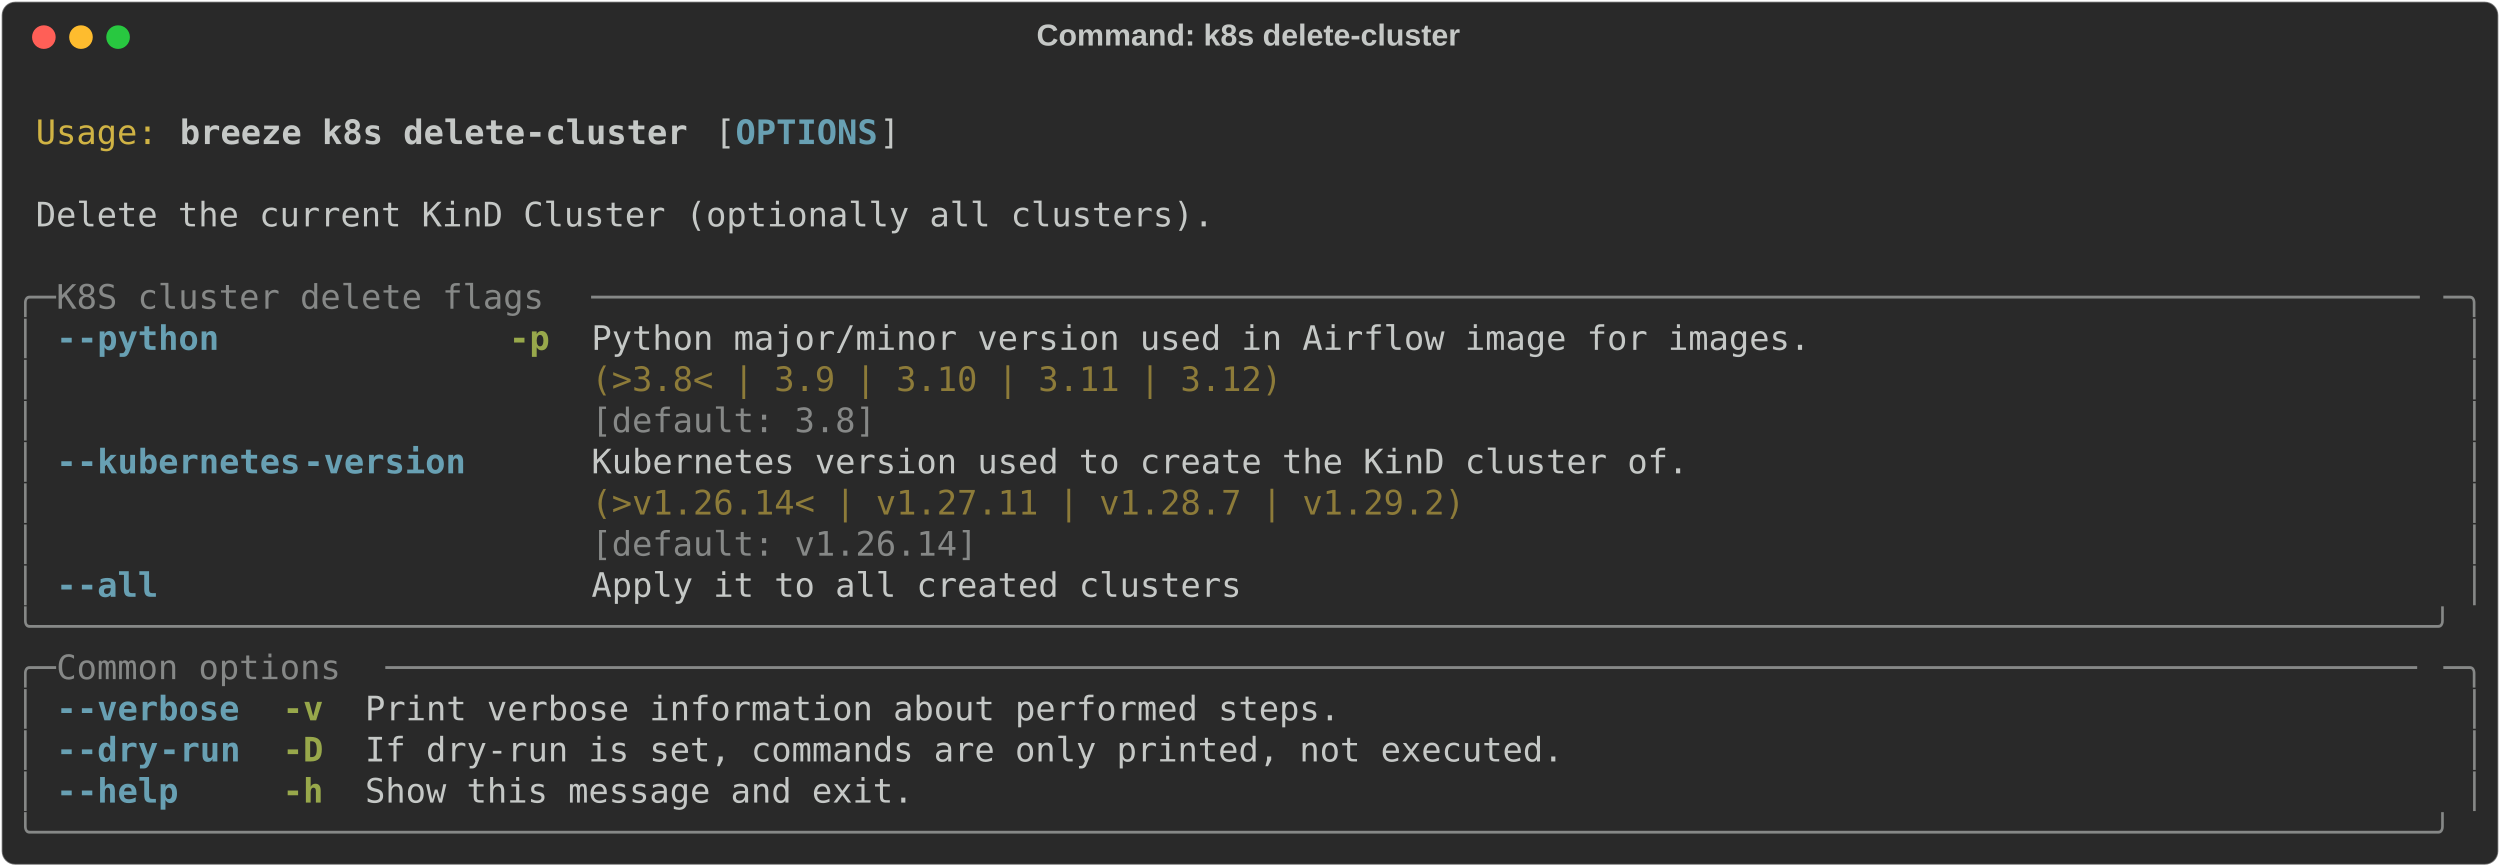
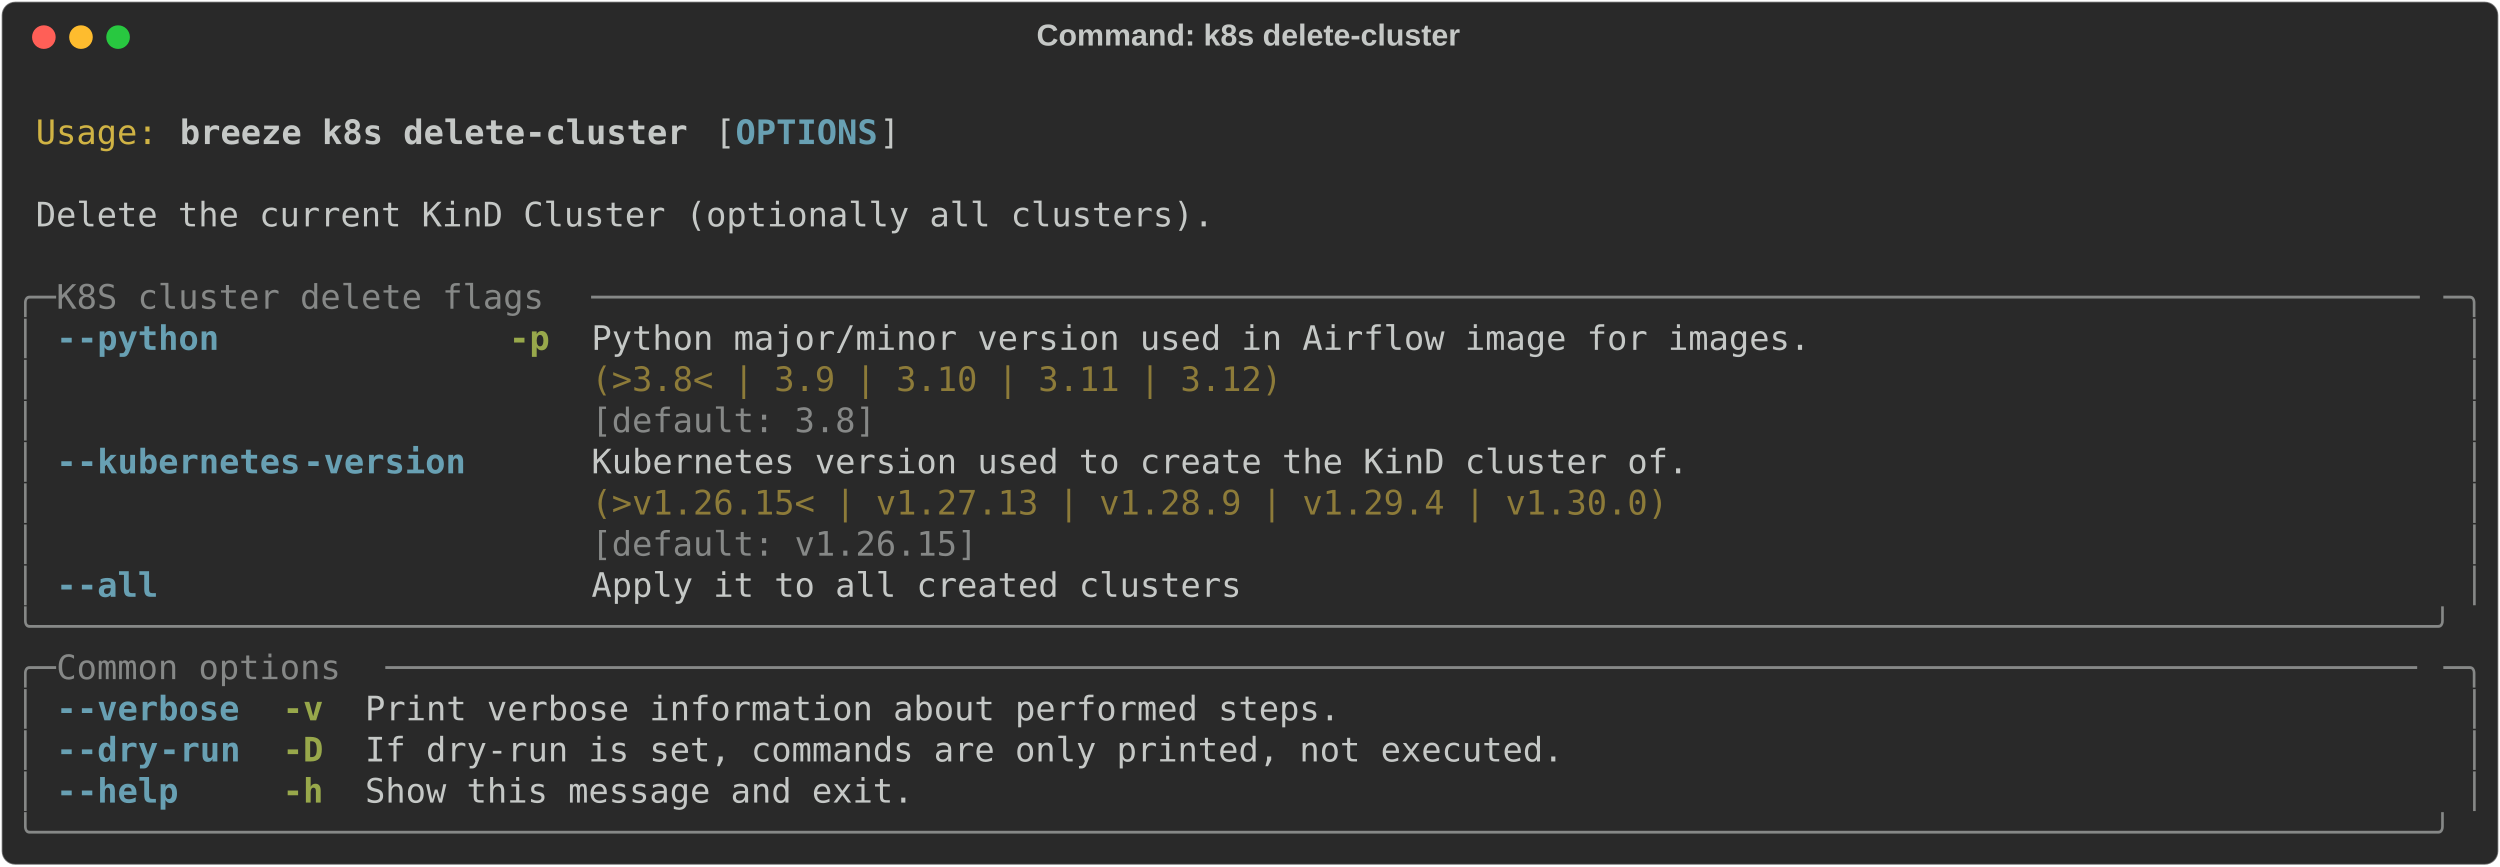
<svg xmlns="http://www.w3.org/2000/svg" class="rich-terminal" viewBox="0 0 1482 513.6">
  <style>

    @font-face {
        font-family: "Fira Code";
        src: local("FiraCode-Regular"),
                url("https://cdnjs.cloudflare.com/ajax/libs/firacode/6.2.0/woff2/FiraCode-Regular.woff2") format("woff2"),
                url("https://cdnjs.cloudflare.com/ajax/libs/firacode/6.2.0/woff/FiraCode-Regular.woff") format("woff");
        font-style: normal;
        font-weight: 400;
    }
    @font-face {
        font-family: "Fira Code";
        src: local("FiraCode-Bold"),
                url("https://cdnjs.cloudflare.com/ajax/libs/firacode/6.2.0/woff2/FiraCode-Bold.woff2") format("woff2"),
                url("https://cdnjs.cloudflare.com/ajax/libs/firacode/6.2.0/woff/FiraCode-Bold.woff") format("woff");
        font-style: bold;
        font-weight: 700;
    }

    .breeze-k8s-delete-cluster-matrix {
        font-family: Fira Code, monospace;
        font-size: 20px;
        line-height: 24.4px;
        font-variant-east-asian: full-width;
    }

    .breeze-k8s-delete-cluster-title {
        font-size: 18px;
        font-weight: bold;
        font-family: arial;
    }

    .breeze-k8s-delete-cluster-r1 { fill: #c5c8c6 }
.breeze-k8s-delete-cluster-r2 { fill: #d0b344 }
.breeze-k8s-delete-cluster-r3 { fill: #c5c8c6;font-weight: bold }
.breeze-k8s-delete-cluster-r4 { fill: #68a0b3;font-weight: bold }
.breeze-k8s-delete-cluster-r5 { fill: #868887 }
.breeze-k8s-delete-cluster-r6 { fill: #98a84b;font-weight: bold }
.breeze-k8s-delete-cluster-r7 { fill: #8d7b39 }
    </style>
  <defs>
    <clipPath id="breeze-k8s-delete-cluster-clip-terminal">
      <rect x="0" y="0" width="1463.0" height="462.6" />
    </clipPath>
    <clipPath id="breeze-k8s-delete-cluster-line-0">
      <rect x="0" y="1.5" width="1464" height="24.65" />
    </clipPath>
    <clipPath id="breeze-k8s-delete-cluster-line-1">
      <rect x="0" y="25.9" width="1464" height="24.65" />
    </clipPath>
    <clipPath id="breeze-k8s-delete-cluster-line-2">
      <rect x="0" y="50.3" width="1464" height="24.65" />
    </clipPath>
    <clipPath id="breeze-k8s-delete-cluster-line-3">
      <rect x="0" y="74.7" width="1464" height="24.65" />
    </clipPath>
    <clipPath id="breeze-k8s-delete-cluster-line-4">
      <rect x="0" y="99.1" width="1464" height="24.65" />
    </clipPath>
    <clipPath id="breeze-k8s-delete-cluster-line-5">
      <rect x="0" y="123.5" width="1464" height="24.65" />
    </clipPath>
    <clipPath id="breeze-k8s-delete-cluster-line-6">
      <rect x="0" y="147.9" width="1464" height="24.65" />
    </clipPath>
    <clipPath id="breeze-k8s-delete-cluster-line-7">
      <rect x="0" y="172.3" width="1464" height="24.65" />
    </clipPath>
    <clipPath id="breeze-k8s-delete-cluster-line-8">
      <rect x="0" y="196.7" width="1464" height="24.65" />
    </clipPath>
    <clipPath id="breeze-k8s-delete-cluster-line-9">
      <rect x="0" y="221.1" width="1464" height="24.65" />
    </clipPath>
    <clipPath id="breeze-k8s-delete-cluster-line-10">
      <rect x="0" y="245.5" width="1464" height="24.65" />
    </clipPath>
    <clipPath id="breeze-k8s-delete-cluster-line-11">
      <rect x="0" y="269.9" width="1464" height="24.65" />
    </clipPath>
    <clipPath id="breeze-k8s-delete-cluster-line-12">
      <rect x="0" y="294.3" width="1464" height="24.65" />
    </clipPath>
    <clipPath id="breeze-k8s-delete-cluster-line-13">
      <rect x="0" y="318.7" width="1464" height="24.65" />
    </clipPath>
    <clipPath id="breeze-k8s-delete-cluster-line-14">
      <rect x="0" y="343.1" width="1464" height="24.65" />
    </clipPath>
    <clipPath id="breeze-k8s-delete-cluster-line-15">
      <rect x="0" y="367.5" width="1464" height="24.65" />
    </clipPath>
    <clipPath id="breeze-k8s-delete-cluster-line-16">
      <rect x="0" y="391.9" width="1464" height="24.65" />
    </clipPath>
    <clipPath id="breeze-k8s-delete-cluster-line-17">
      <rect x="0" y="416.3" width="1464" height="24.65" />
    </clipPath>
  </defs>
  <rect fill="#292929" stroke="rgba(255,255,255,0.35)" stroke-width="1" x="1" y="1" width="1480" height="511.6" rx="8" />
  <text class="breeze-k8s-delete-cluster-title" fill="#c5c8c6" text-anchor="middle" x="740" y="27">Command: k8s delete-cluster</text>
  <g transform="translate(26,22)">
    <circle cx="0" cy="0" r="7" fill="#ff5f57" />
    <circle cx="22" cy="0" r="7" fill="#febc2e" />
    <circle cx="44" cy="0" r="7" fill="#28c840" />
  </g>
  <g transform="translate(9, 41)" clip-path="url(#breeze-k8s-delete-cluster-clip-terminal)">
    <g class="breeze-k8s-delete-cluster-matrix">
      <text class="breeze-k8s-delete-cluster-r1" x="1464" y="20" textLength="12.2" clip-path="url(#breeze-k8s-delete-cluster-line-0)">
</text>
      <text class="breeze-k8s-delete-cluster-r2" x="12.2" y="44.4" textLength="73.2" clip-path="url(#breeze-k8s-delete-cluster-line-1)">Usage:</text>
      <text class="breeze-k8s-delete-cluster-r3" x="97.6" y="44.4" textLength="305" clip-path="url(#breeze-k8s-delete-cluster-line-1)">breeze k8s delete-cluster</text>
      <text class="breeze-k8s-delete-cluster-r1" x="414.8" y="44.4" textLength="12.2" clip-path="url(#breeze-k8s-delete-cluster-line-1)">[</text>
      <text class="breeze-k8s-delete-cluster-r4" x="427" y="44.4" textLength="85.4" clip-path="url(#breeze-k8s-delete-cluster-line-1)">OPTIONS</text>
      <text class="breeze-k8s-delete-cluster-r1" x="512.4" y="44.4" textLength="12.2" clip-path="url(#breeze-k8s-delete-cluster-line-1)">]</text>
      <text class="breeze-k8s-delete-cluster-r1" x="1464" y="44.4" textLength="12.2" clip-path="url(#breeze-k8s-delete-cluster-line-1)">
</text>
      <text class="breeze-k8s-delete-cluster-r1" x="1464" y="68.8" textLength="12.2" clip-path="url(#breeze-k8s-delete-cluster-line-2)">
</text>
      <text class="breeze-k8s-delete-cluster-r1" x="12.2" y="93.2" textLength="707.6" clip-path="url(#breeze-k8s-delete-cluster-line-3)">Delete the current KinD Cluster (optionally all clusters).</text>
      <text class="breeze-k8s-delete-cluster-r1" x="1464" y="93.2" textLength="12.2" clip-path="url(#breeze-k8s-delete-cluster-line-3)">
</text>
      <text class="breeze-k8s-delete-cluster-r1" x="1464" y="117.6" textLength="12.2" clip-path="url(#breeze-k8s-delete-cluster-line-4)">
</text>
      <text class="breeze-k8s-delete-cluster-r5" x="0" y="142" textLength="24.4" clip-path="url(#breeze-k8s-delete-cluster-line-5)">╭─</text>
      <text class="breeze-k8s-delete-cluster-r5" x="24.4" y="142" textLength="317.2" clip-path="url(#breeze-k8s-delete-cluster-line-5)"> K8S cluster delete flags </text>
      <text class="breeze-k8s-delete-cluster-r5" x="341.6" y="142" textLength="1098" clip-path="url(#breeze-k8s-delete-cluster-line-5)">──────────────────────────────────────────────────────────────────────────────────────────</text>
      <text class="breeze-k8s-delete-cluster-r5" x="1439.6" y="142" textLength="24.4" clip-path="url(#breeze-k8s-delete-cluster-line-5)">─╮</text>
      <text class="breeze-k8s-delete-cluster-r1" x="1464" y="142" textLength="12.2" clip-path="url(#breeze-k8s-delete-cluster-line-5)">
</text>
      <text class="breeze-k8s-delete-cluster-r5" x="0" y="166.4" textLength="12.2" clip-path="url(#breeze-k8s-delete-cluster-line-6)">│</text>
      <text class="breeze-k8s-delete-cluster-r4" x="24.4" y="166.4" textLength="12.2" clip-path="url(#breeze-k8s-delete-cluster-line-6)">-</text>
      <text class="breeze-k8s-delete-cluster-r4" x="36.6" y="166.4" textLength="85.4" clip-path="url(#breeze-k8s-delete-cluster-line-6)">-python</text>
      <text class="breeze-k8s-delete-cluster-r6" x="292.8" y="166.4" textLength="24.4" clip-path="url(#breeze-k8s-delete-cluster-line-6)">-p</text>
      <text class="breeze-k8s-delete-cluster-r1" x="341.6" y="166.4" textLength="732" clip-path="url(#breeze-k8s-delete-cluster-line-6)">Python major/minor version used in Airflow image for images.</text>
      <text class="breeze-k8s-delete-cluster-r5" x="1451.8" y="166.4" textLength="12.2" clip-path="url(#breeze-k8s-delete-cluster-line-6)">│</text>
      <text class="breeze-k8s-delete-cluster-r1" x="1464" y="166.4" textLength="12.2" clip-path="url(#breeze-k8s-delete-cluster-line-6)">
</text>
      <text class="breeze-k8s-delete-cluster-r5" x="0" y="190.8" textLength="12.2" clip-path="url(#breeze-k8s-delete-cluster-line-7)">│</text>
      <text class="breeze-k8s-delete-cluster-r7" x="341.6" y="190.8" textLength="732" clip-path="url(#breeze-k8s-delete-cluster-line-7)">(&gt;3.8&lt; | 3.9 | 3.10 | 3.11 | 3.12)                          </text>
      <text class="breeze-k8s-delete-cluster-r5" x="1451.8" y="190.8" textLength="12.2" clip-path="url(#breeze-k8s-delete-cluster-line-7)">│</text>
      <text class="breeze-k8s-delete-cluster-r1" x="1464" y="190.8" textLength="12.2" clip-path="url(#breeze-k8s-delete-cluster-line-7)">
</text>
      <text class="breeze-k8s-delete-cluster-r5" x="0" y="215.2" textLength="12.2" clip-path="url(#breeze-k8s-delete-cluster-line-8)">│</text>
      <text class="breeze-k8s-delete-cluster-r5" x="341.6" y="215.2" textLength="732" clip-path="url(#breeze-k8s-delete-cluster-line-8)">[default: 3.8]                                              </text>
      <text class="breeze-k8s-delete-cluster-r5" x="1451.8" y="215.2" textLength="12.2" clip-path="url(#breeze-k8s-delete-cluster-line-8)">│</text>
      <text class="breeze-k8s-delete-cluster-r1" x="1464" y="215.2" textLength="12.2" clip-path="url(#breeze-k8s-delete-cluster-line-8)">
</text>
      <text class="breeze-k8s-delete-cluster-r5" x="0" y="239.6" textLength="12.2" clip-path="url(#breeze-k8s-delete-cluster-line-9)">│</text>
      <text class="breeze-k8s-delete-cluster-r4" x="24.4" y="239.6" textLength="12.2" clip-path="url(#breeze-k8s-delete-cluster-line-9)">-</text>
      <text class="breeze-k8s-delete-cluster-r4" x="36.6" y="239.6" textLength="134.2" clip-path="url(#breeze-k8s-delete-cluster-line-9)">-kubernetes</text>
      <text class="breeze-k8s-delete-cluster-r4" x="170.8" y="239.6" textLength="97.6" clip-path="url(#breeze-k8s-delete-cluster-line-9)">-version</text>
      <text class="breeze-k8s-delete-cluster-r1" x="341.6" y="239.6" textLength="658.8" clip-path="url(#breeze-k8s-delete-cluster-line-9)">Kubernetes version used to create the KinD cluster of.</text>
      <text class="breeze-k8s-delete-cluster-r5" x="1451.8" y="239.6" textLength="12.2" clip-path="url(#breeze-k8s-delete-cluster-line-9)">│</text>
      <text class="breeze-k8s-delete-cluster-r1" x="1464" y="239.6" textLength="12.2" clip-path="url(#breeze-k8s-delete-cluster-line-9)">
</text>
      <text class="breeze-k8s-delete-cluster-r5" x="0" y="264" textLength="12.2" clip-path="url(#breeze-k8s-delete-cluster-line-10)">│</text>
-       <text class="breeze-k8s-delete-cluster-r7" x="341.6" y="264" textLength="658.8" clip-path="url(#breeze-k8s-delete-cluster-line-10)">(&gt;v1.26.14&lt; | v1.27.11 | v1.28.7 | v1.29.2)           </text>
+       <text class="breeze-k8s-delete-cluster-r7" x="341.6" y="264" textLength="658.8" clip-path="url(#breeze-k8s-delete-cluster-line-10)">(&gt;v1.26.15&lt; | v1.27.13 | v1.28.9 | v1.29.4 | v1.30.0) </text>
      <text class="breeze-k8s-delete-cluster-r5" x="1451.8" y="264" textLength="12.2" clip-path="url(#breeze-k8s-delete-cluster-line-10)">│</text>
      <text class="breeze-k8s-delete-cluster-r1" x="1464" y="264" textLength="12.2" clip-path="url(#breeze-k8s-delete-cluster-line-10)">
</text>
      <text class="breeze-k8s-delete-cluster-r5" x="0" y="288.4" textLength="12.2" clip-path="url(#breeze-k8s-delete-cluster-line-11)">│</text>
-       <text class="breeze-k8s-delete-cluster-r5" x="341.6" y="288.4" textLength="658.8" clip-path="url(#breeze-k8s-delete-cluster-line-11)">[default: v1.26.14]                                   </text>
+       <text class="breeze-k8s-delete-cluster-r5" x="341.6" y="288.4" textLength="658.8" clip-path="url(#breeze-k8s-delete-cluster-line-11)">[default: v1.26.15]                                   </text>
      <text class="breeze-k8s-delete-cluster-r5" x="1451.8" y="288.4" textLength="12.2" clip-path="url(#breeze-k8s-delete-cluster-line-11)">│</text>
      <text class="breeze-k8s-delete-cluster-r1" x="1464" y="288.4" textLength="12.2" clip-path="url(#breeze-k8s-delete-cluster-line-11)">
</text>
      <text class="breeze-k8s-delete-cluster-r5" x="0" y="312.8" textLength="12.2" clip-path="url(#breeze-k8s-delete-cluster-line-12)">│</text>
      <text class="breeze-k8s-delete-cluster-r4" x="24.4" y="312.8" textLength="12.2" clip-path="url(#breeze-k8s-delete-cluster-line-12)">-</text>
      <text class="breeze-k8s-delete-cluster-r4" x="36.6" y="312.8" textLength="48.8" clip-path="url(#breeze-k8s-delete-cluster-line-12)">-all</text>
      <text class="breeze-k8s-delete-cluster-r1" x="341.6" y="312.8" textLength="390.4" clip-path="url(#breeze-k8s-delete-cluster-line-12)">Apply it to all created clusters</text>
      <text class="breeze-k8s-delete-cluster-r5" x="1451.8" y="312.8" textLength="12.2" clip-path="url(#breeze-k8s-delete-cluster-line-12)">│</text>
      <text class="breeze-k8s-delete-cluster-r1" x="1464" y="312.8" textLength="12.2" clip-path="url(#breeze-k8s-delete-cluster-line-12)">
</text>
      <text class="breeze-k8s-delete-cluster-r5" x="0" y="337.2" textLength="1464" clip-path="url(#breeze-k8s-delete-cluster-line-13)">╰──────────────────────────────────────────────────────────────────────────────────────────────────────────────────────╯</text>
      <text class="breeze-k8s-delete-cluster-r1" x="1464" y="337.2" textLength="12.2" clip-path="url(#breeze-k8s-delete-cluster-line-13)">
</text>
      <text class="breeze-k8s-delete-cluster-r5" x="0" y="361.6" textLength="24.4" clip-path="url(#breeze-k8s-delete-cluster-line-14)">╭─</text>
      <text class="breeze-k8s-delete-cluster-r5" x="24.4" y="361.6" textLength="195.2" clip-path="url(#breeze-k8s-delete-cluster-line-14)"> Common options </text>
      <text class="breeze-k8s-delete-cluster-r5" x="219.6" y="361.6" textLength="1220" clip-path="url(#breeze-k8s-delete-cluster-line-14)">────────────────────────────────────────────────────────────────────────────────────────────────────</text>
      <text class="breeze-k8s-delete-cluster-r5" x="1439.6" y="361.6" textLength="24.4" clip-path="url(#breeze-k8s-delete-cluster-line-14)">─╮</text>
      <text class="breeze-k8s-delete-cluster-r1" x="1464" y="361.6" textLength="12.2" clip-path="url(#breeze-k8s-delete-cluster-line-14)">
</text>
      <text class="breeze-k8s-delete-cluster-r5" x="0" y="386" textLength="12.2" clip-path="url(#breeze-k8s-delete-cluster-line-15)">│</text>
      <text class="breeze-k8s-delete-cluster-r4" x="24.4" y="386" textLength="12.2" clip-path="url(#breeze-k8s-delete-cluster-line-15)">-</text>
      <text class="breeze-k8s-delete-cluster-r4" x="36.6" y="386" textLength="97.6" clip-path="url(#breeze-k8s-delete-cluster-line-15)">-verbose</text>
      <text class="breeze-k8s-delete-cluster-r6" x="158.6" y="386" textLength="24.4" clip-path="url(#breeze-k8s-delete-cluster-line-15)">-v</text>
      <text class="breeze-k8s-delete-cluster-r1" x="207.4" y="386" textLength="585.6" clip-path="url(#breeze-k8s-delete-cluster-line-15)">Print verbose information about performed steps.</text>
      <text class="breeze-k8s-delete-cluster-r5" x="1451.8" y="386" textLength="12.2" clip-path="url(#breeze-k8s-delete-cluster-line-15)">│</text>
      <text class="breeze-k8s-delete-cluster-r1" x="1464" y="386" textLength="12.2" clip-path="url(#breeze-k8s-delete-cluster-line-15)">
</text>
      <text class="breeze-k8s-delete-cluster-r5" x="0" y="410.4" textLength="12.2" clip-path="url(#breeze-k8s-delete-cluster-line-16)">│</text>
      <text class="breeze-k8s-delete-cluster-r4" x="24.4" y="410.4" textLength="12.2" clip-path="url(#breeze-k8s-delete-cluster-line-16)">-</text>
      <text class="breeze-k8s-delete-cluster-r4" x="36.6" y="410.4" textLength="48.8" clip-path="url(#breeze-k8s-delete-cluster-line-16)">-dry</text>
      <text class="breeze-k8s-delete-cluster-r4" x="85.4" y="410.4" textLength="48.8" clip-path="url(#breeze-k8s-delete-cluster-line-16)">-run</text>
      <text class="breeze-k8s-delete-cluster-r6" x="158.6" y="410.4" textLength="24.4" clip-path="url(#breeze-k8s-delete-cluster-line-16)">-D</text>
      <text class="breeze-k8s-delete-cluster-r1" x="207.4" y="410.4" textLength="719.8" clip-path="url(#breeze-k8s-delete-cluster-line-16)">If dry-run is set, commands are only printed, not executed.</text>
      <text class="breeze-k8s-delete-cluster-r5" x="1451.8" y="410.4" textLength="12.2" clip-path="url(#breeze-k8s-delete-cluster-line-16)">│</text>
      <text class="breeze-k8s-delete-cluster-r1" x="1464" y="410.4" textLength="12.2" clip-path="url(#breeze-k8s-delete-cluster-line-16)">
</text>
      <text class="breeze-k8s-delete-cluster-r5" x="0" y="434.8" textLength="12.2" clip-path="url(#breeze-k8s-delete-cluster-line-17)">│</text>
      <text class="breeze-k8s-delete-cluster-r4" x="24.4" y="434.8" textLength="12.2" clip-path="url(#breeze-k8s-delete-cluster-line-17)">-</text>
      <text class="breeze-k8s-delete-cluster-r4" x="36.6" y="434.8" textLength="61" clip-path="url(#breeze-k8s-delete-cluster-line-17)">-help</text>
      <text class="breeze-k8s-delete-cluster-r6" x="158.6" y="434.8" textLength="24.4" clip-path="url(#breeze-k8s-delete-cluster-line-17)">-h</text>
      <text class="breeze-k8s-delete-cluster-r1" x="207.4" y="434.8" textLength="329.4" clip-path="url(#breeze-k8s-delete-cluster-line-17)">Show this message and exit.</text>
      <text class="breeze-k8s-delete-cluster-r5" x="1451.8" y="434.8" textLength="12.2" clip-path="url(#breeze-k8s-delete-cluster-line-17)">│</text>
      <text class="breeze-k8s-delete-cluster-r1" x="1464" y="434.8" textLength="12.2" clip-path="url(#breeze-k8s-delete-cluster-line-17)">
</text>
      <text class="breeze-k8s-delete-cluster-r5" x="0" y="459.2" textLength="1464" clip-path="url(#breeze-k8s-delete-cluster-line-18)">╰──────────────────────────────────────────────────────────────────────────────────────────────────────────────────────╯</text>
      <text class="breeze-k8s-delete-cluster-r1" x="1464" y="459.2" textLength="12.2" clip-path="url(#breeze-k8s-delete-cluster-line-18)">
</text>
    </g>
  </g>
</svg>
